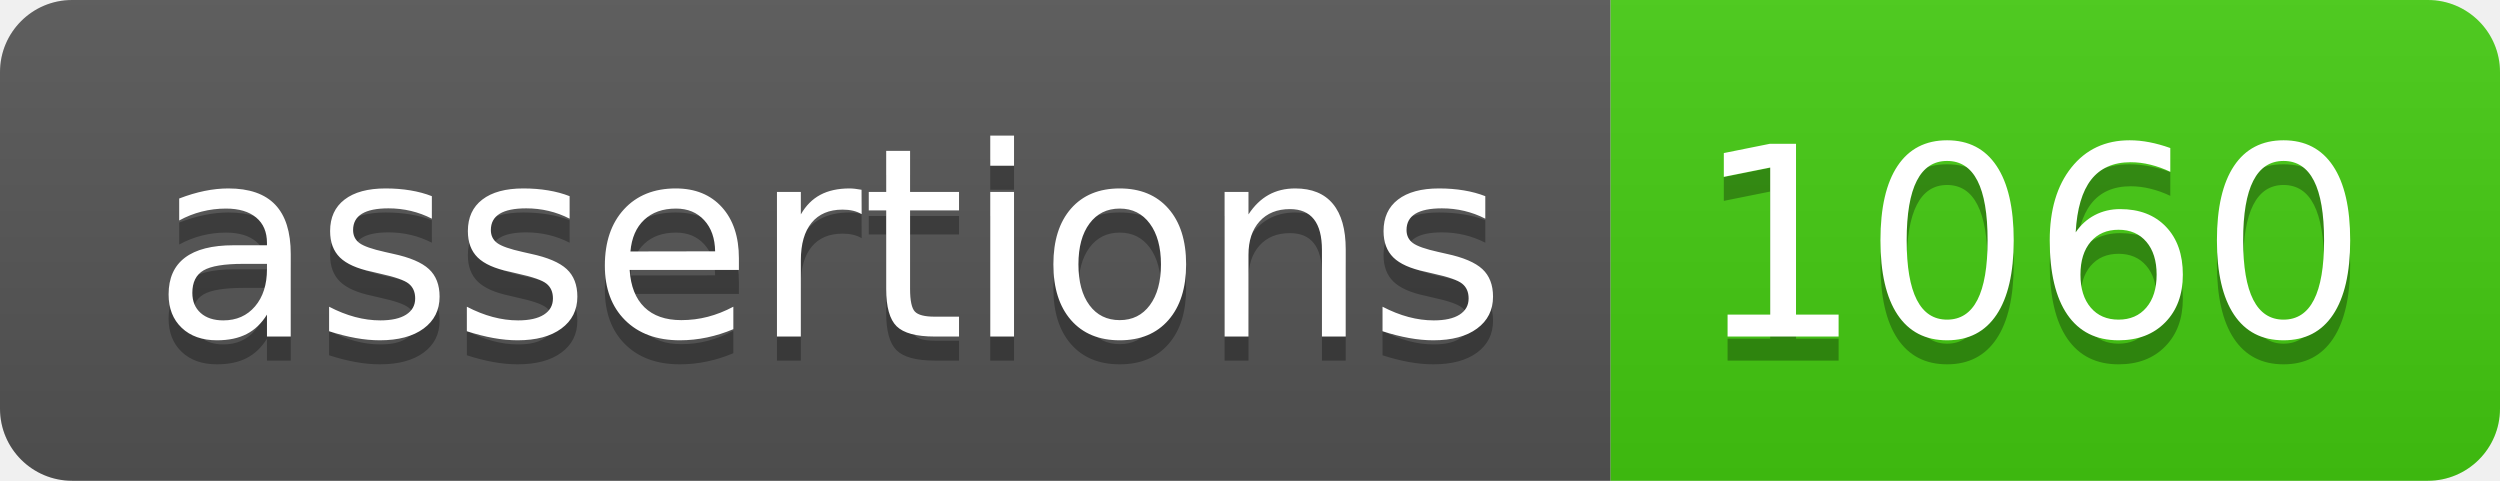
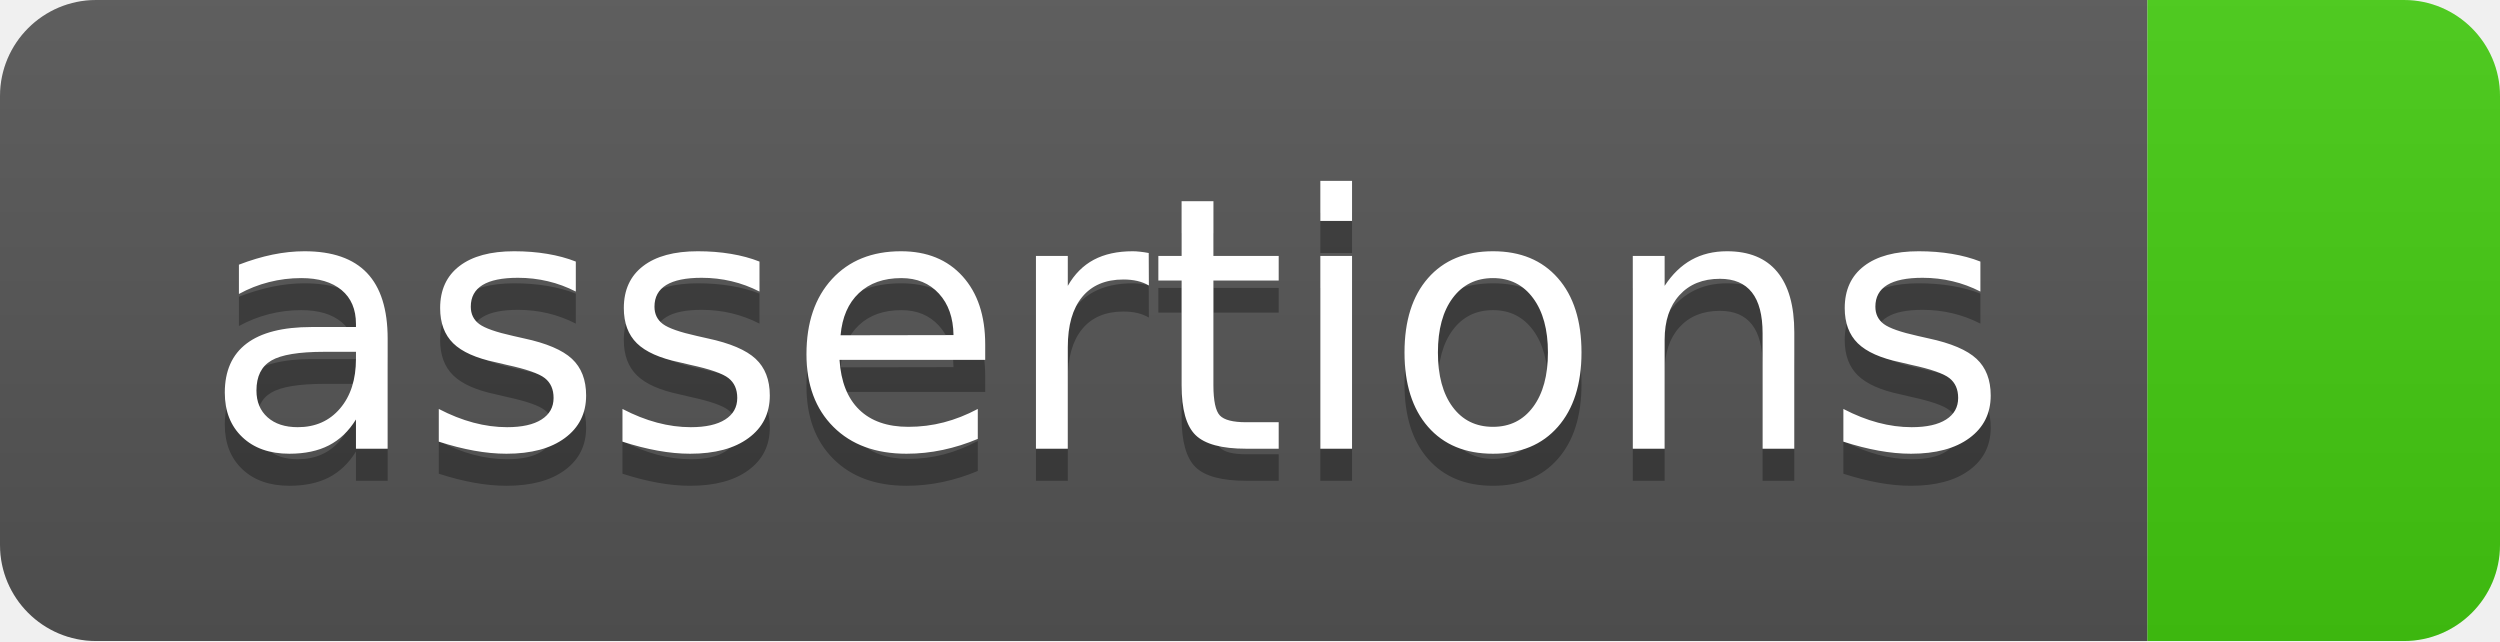
- <svg xmlns="http://www.w3.org/2000/svg" width="104" height="20" role="img" aria-label="assertions: 1060">
+ <svg xmlns="http://www.w3.org/2000/svg" width="78" height="20" role="img" aria-label="assertions: ">
  <linearGradient id="s" x2="0" y2="100%">
    <stop offset="0" stop-color="#bbb" stop-opacity=".1" />
    <stop offset="1" stop-opacity=".1" />
  </linearGradient>
  <clipPath id="r">
-     <rect width="104" height="20" rx="3" fill="#fff" />
+     <rect width="78" height="20" rx="3" fill="#fff" />
  </clipPath>
  <g clip-path="url(#r)">
    <rect width="67" height="20" fill="#555" />
-     <rect x="67" width="37" height="20" fill="#4c1" />
-     <rect width="104" height="20" fill="url(#s)" />
+     <rect x="67" width="11" height="20" fill="#4c1" />
+     <rect width="78" height="20" fill="url(#s)" />
  </g>
  <g fill="#fff" text-anchor="middle" font-family="Verdana,Geneva,DejaVu Sans,sans-serif" text-rendering="geometricPrecision" font-size="110">
    <text aria-hidden="true" x="345" y="150" fill="#010101" fill-opacity=".3" transform="scale(.1)" textLength="570">assertions</text>
    <text x="345" y="140" transform="scale(.1)" fill="#fff" textLength="570">assertions</text>
-     <text aria-hidden="true" x="845" y="150" fill="#010101" fill-opacity=".3" transform="scale(.1)" textLength="270">1060</text>
-     <text x="845" y="140" transform="scale(.1)" fill="#fff" textLength="270">1060</text>
  </g>
</svg>
